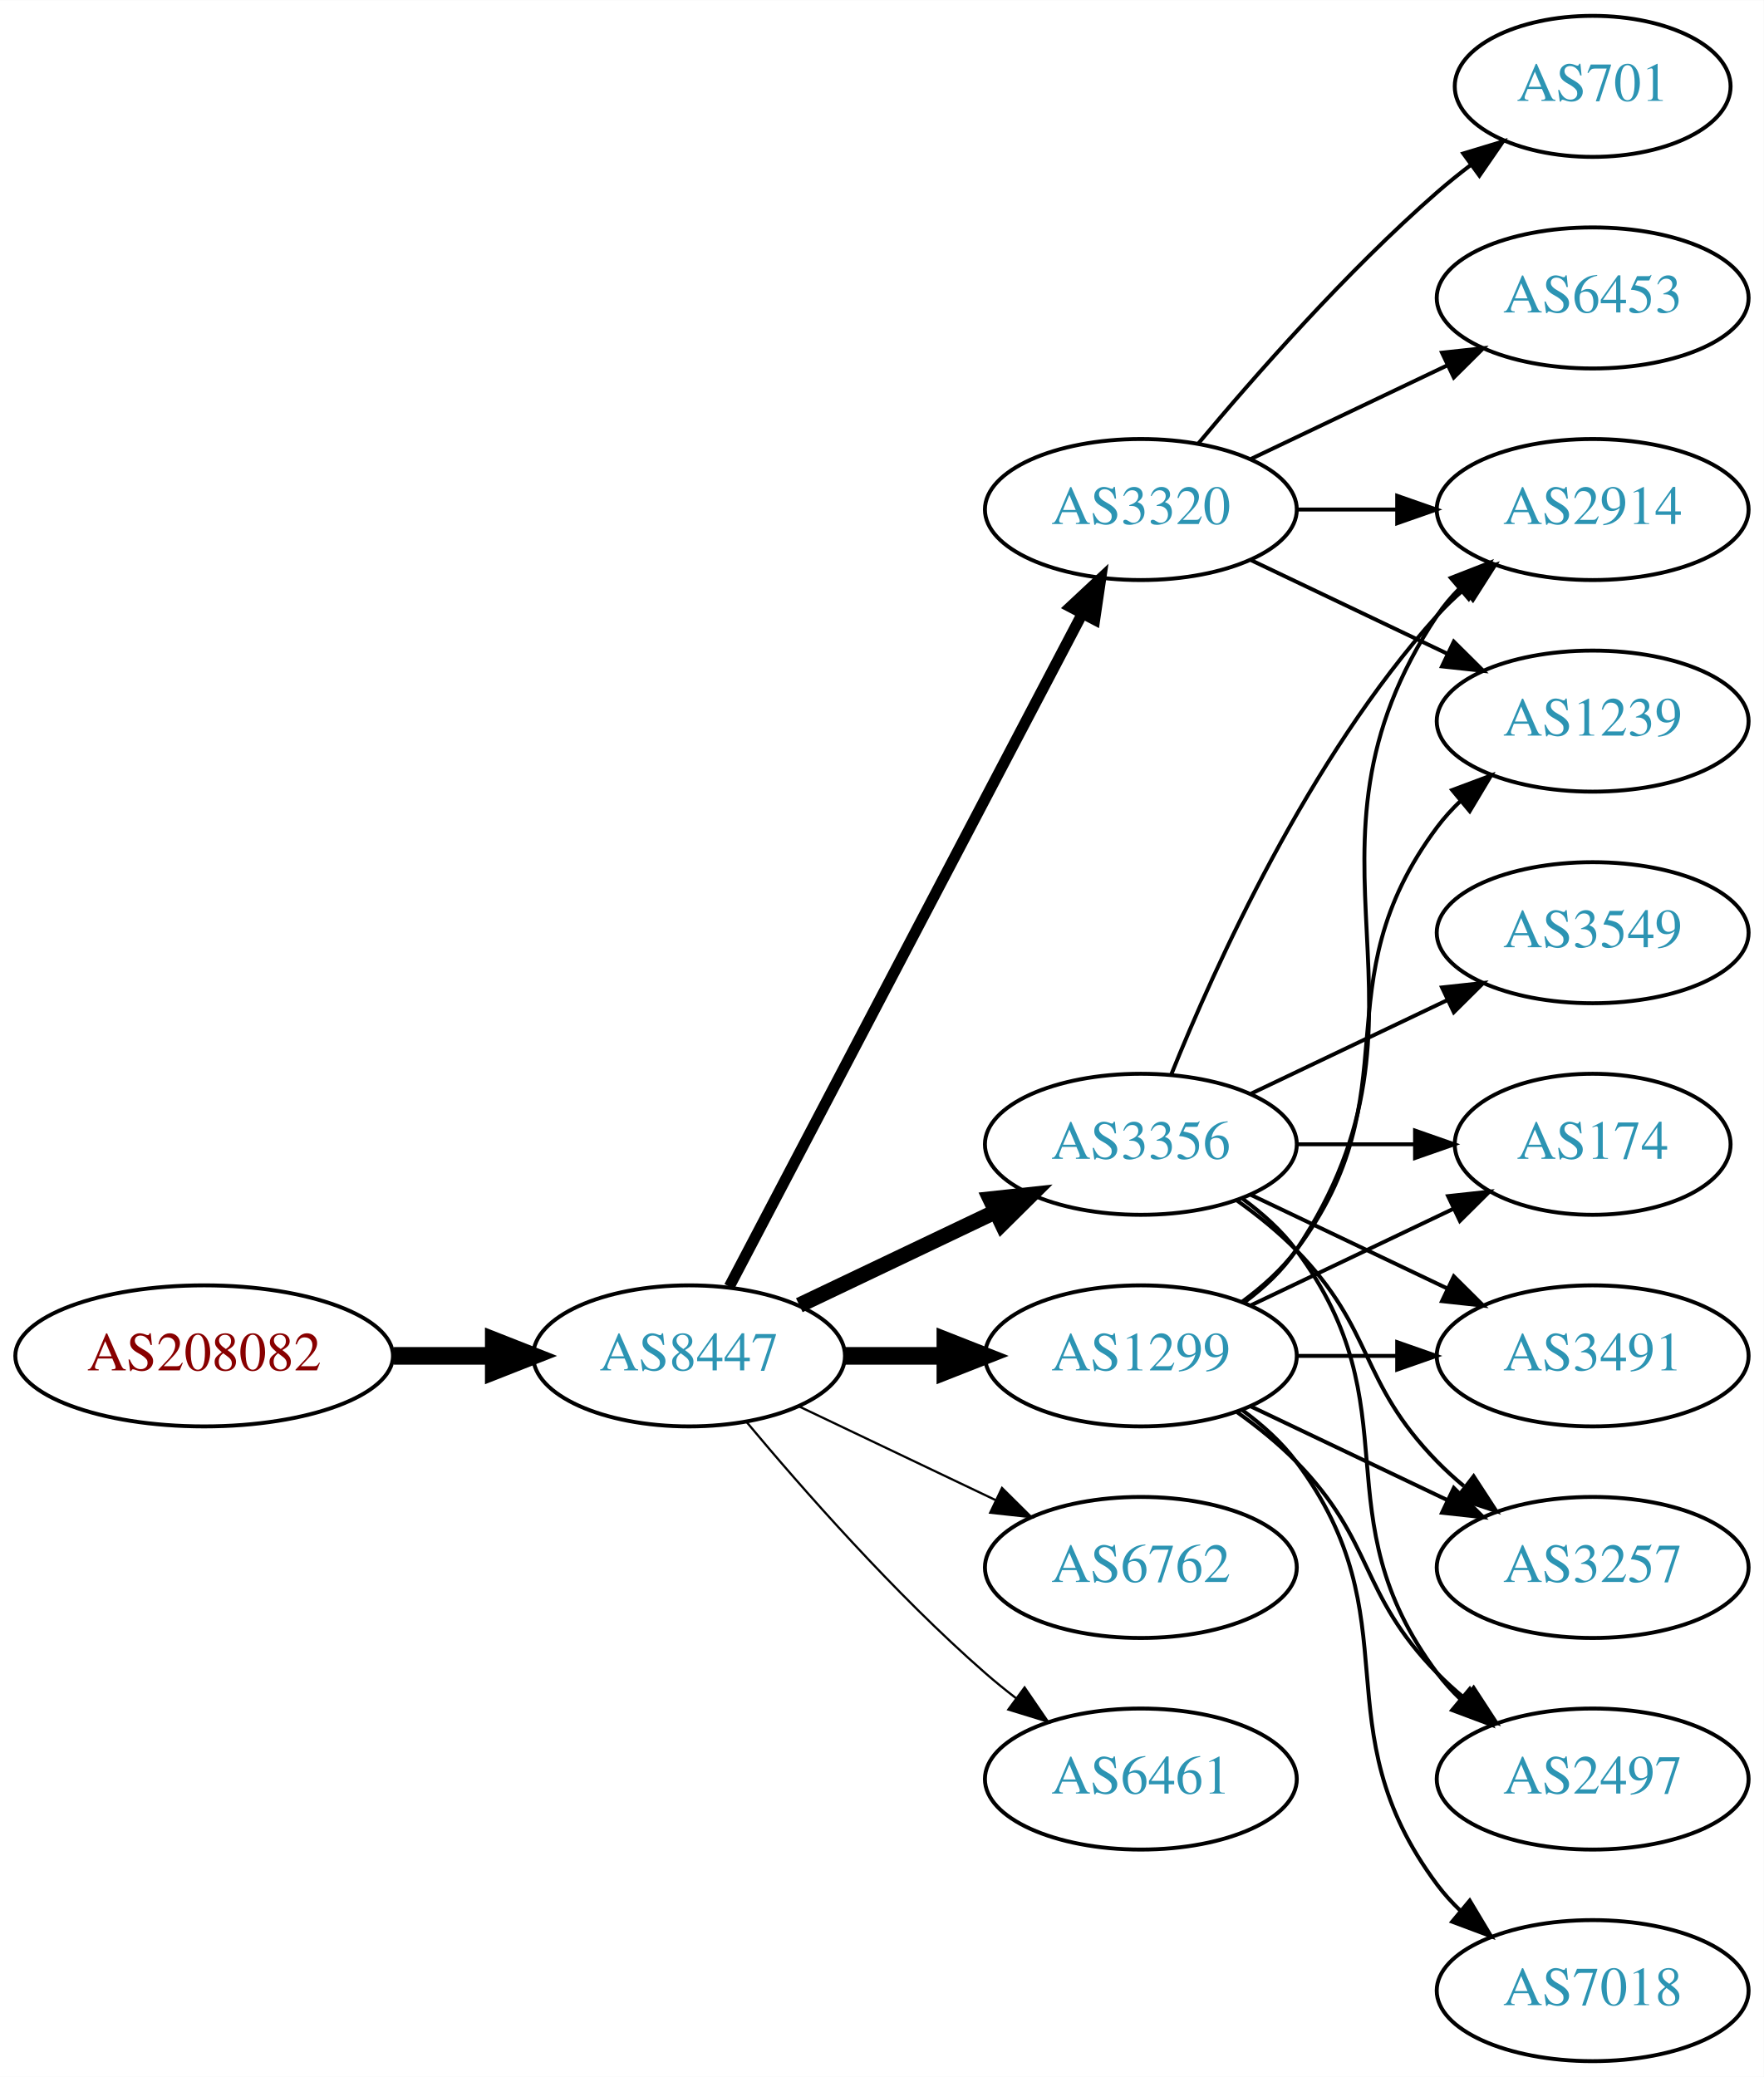
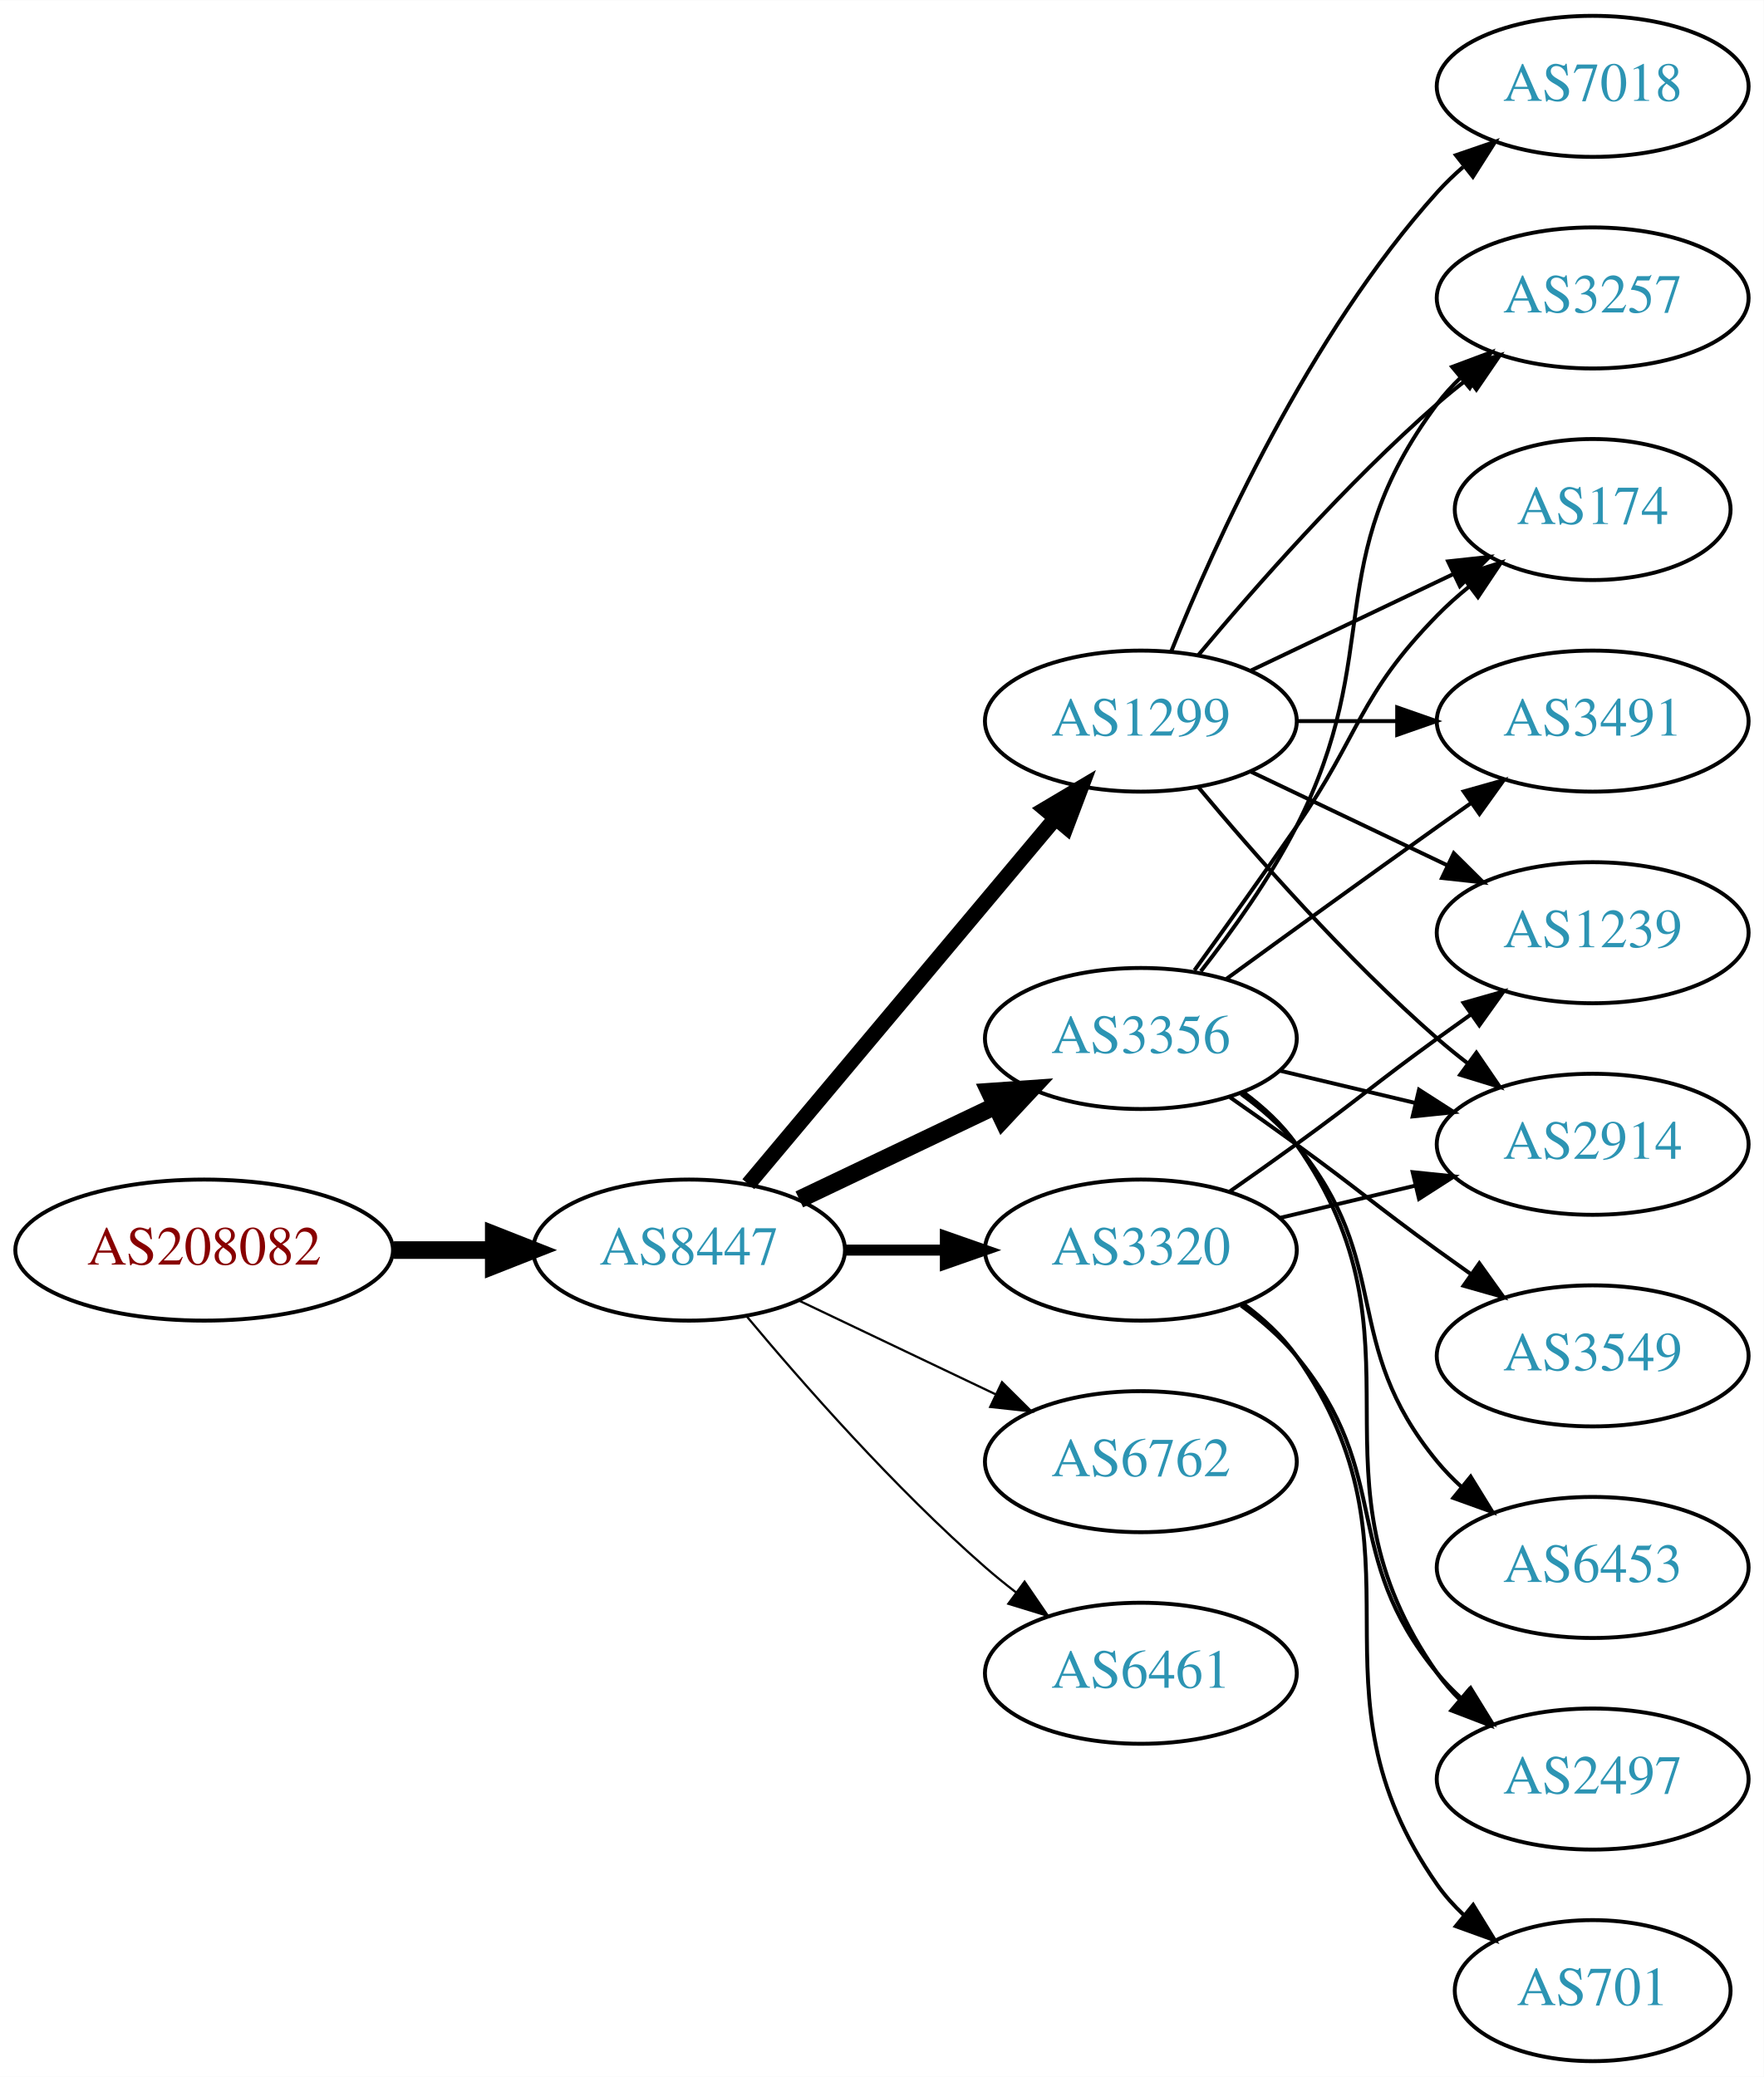
<svg xmlns="http://www.w3.org/2000/svg" xmlns:xlink="http://www.w3.org/1999/xlink" width="450pt" height="530pt" viewBox="0.00 0.00 450.07 530.00">
  <g id="graph0" class="graph" transform="scale(1 1) rotate(0) translate(4 526)">
    <polygon fill="white" stroke="none" points="-4,4 -4,-526 446.07,-526 446.07,4 -4,4" />
    <g id="node1" class="node">
      <g id="a_node1">
        <a xlink:href="/asn/208082" xlink:title="AS208082 ~ Gantner Electronic GmbH [AT]">
-           <ellipse fill="#ffffff" stroke="black" cx="48.096" cy="-180" rx="48.192" ry="18" />
-           <text text-anchor="middle" x="48.096" y="-176.3" font-family="Times,serif" font-size="14.00" fill="#880000">AS208082</text>
+           <ellipse fill="#ffffff" stroke="black" cx="48.096" cy="-207" rx="48.192" ry="18" />
+           <text text-anchor="middle" x="48.096" y="-203.3" font-family="Times,serif" font-size="14.00" fill="#880000">AS208082</text>
        </a>
      </g>
    </g>
    <g id="node2" class="node">
      <g id="a_node2">
        <a xlink:href="/asn/8447" xlink:title="AS8447 ~ A1 Telekom Austria AG [AT]">
-           <ellipse fill="#ffffff" stroke="black" cx="171.838" cy="-180" rx="39.794" ry="18" />
-           <text text-anchor="middle" x="171.838" y="-176.3" font-family="Times,serif" font-size="14.00" fill="#2c94b3">AS8447</text>
+           <ellipse fill="#ffffff" stroke="black" cx="171.838" cy="-207" rx="39.794" ry="18" />
+           <text text-anchor="middle" x="171.838" y="-203.3" font-family="Times,serif" font-size="14.00" fill="#2c94b3">AS8447</text>
        </a>
      </g>
    </g>
    <g id="edge1" class="edge">
-       <path fill="none" stroke="black" stroke-width="4.5" d="M96.513,-180C104.867,-180 113.577,-180 121.969,-180" />
-       <polygon fill="black" stroke="black" stroke-width="4.5" points="122.004,-183.938 132.004,-180 122.004,-176.063 122.004,-183.938" />
+       <path fill="none" stroke="black" stroke-width="4.5" d="M96.513,-207C104.867,-207 113.577,-207 121.969,-207" />
+       <polygon fill="black" stroke="black" stroke-width="4.5" points="122.004,-210.938 132.004,-207 122.004,-203.063 122.004,-210.938" />
    </g>
    <g id="node3" class="node">
      <g id="a_node3">
-         <a xlink:href="/asn/3356" xlink:title="AS3356 ~ Level 3 Parent, LLC [US]">
-           <ellipse fill="#ffffff" stroke="black" cx="287.131" cy="-234" rx="39.794" ry="18" />
-           <text text-anchor="middle" x="287.131" y="-230.3" font-family="Times,serif" font-size="14.00" fill="#2c94b3">AS3356</text>
+         <a xlink:href="/asn/1299" xlink:title="AS1299 ~ Telia Carrier [EU]">
+           <ellipse fill="#ffffff" stroke="black" cx="287.131" cy="-342" rx="39.794" ry="18" />
+           <text text-anchor="middle" x="287.131" y="-338.3" font-family="Times,serif" font-size="14.00" fill="#2c94b3">AS1299</text>
        </a>
      </g>
    </g>
    <g id="edge2" class="edge">
-       <path fill="none" stroke="black" stroke-width="3.938" d="M199.974,-192.934C214.968,-200.081 233.789,-209.052 250.013,-216.785" />
-       <polygon fill="black" stroke="black" stroke-width="3.938" points="248.683,-220.028 259.216,-221.171 251.695,-213.709 248.683,-220.028" />
+       <path fill="none" stroke="black" stroke-width="3.938" d="M186.958,-223.825C206.632,-247.269 242.436,-289.934 265.215,-317.076" />
+       <polygon fill="black" stroke="black" stroke-width="3.938" points="262.724,-319.553 271.833,-324.963 268.086,-315.053 262.724,-319.553" />
    </g>
    <g id="node4" class="node">
      <g id="a_node4">
-         <a xlink:href="/asn/3320" xlink:title="AS3320 ~ DTAG [DE]">
-           <ellipse fill="#ffffff" stroke="black" cx="287.131" cy="-396" rx="39.794" ry="18" />
-           <text text-anchor="middle" x="287.131" y="-392.3" font-family="Times,serif" font-size="14.00" fill="#2c94b3">AS3320</text>
+         <a xlink:href="/asn/3356" xlink:title="AS3356 ~ Level 3 Parent, LLC [US]">
+           <ellipse fill="#ffffff" stroke="black" cx="287.131" cy="-261" rx="39.794" ry="18" />
+           <text text-anchor="middle" x="287.131" y="-257.3" font-family="Times,serif" font-size="14.00" fill="#2c94b3">AS3356</text>
        </a>
      </g>
    </g>
    <g id="edge3" class="edge">
-       <path fill="none" stroke="black" stroke-width="2.812" d="M182.109,-197.676C201.951,-235.505 248.628,-324.499 272.115,-369.278" />
-       <polygon fill="black" stroke="black" stroke-width="2.812" points="269.146,-371.152 276.89,-378.383 275.345,-367.901 269.146,-371.152" />
+       <path fill="none" stroke="black" stroke-width="4.5" d="M199.974,-219.934C214.968,-227.081 233.789,-236.052 250.013,-243.785" />
+       <polygon fill="black" stroke="black" stroke-width="4.5" points="248.495,-247.423 259.216,-248.171 251.883,-240.314 248.495,-247.423" />
    </g>
    <g id="node5" class="node">
      <g id="a_node5">
-         <a xlink:href="/asn/6762" xlink:title="AS6762 ~ TELECOM ITALIA SPARKLE S.p.A. [IT]">
-           <ellipse fill="#ffffff" stroke="black" cx="287.131" cy="-126" rx="39.794" ry="18" />
-           <text text-anchor="middle" x="287.131" y="-122.3" font-family="Times,serif" font-size="14.00" fill="#2c94b3">AS6762</text>
+         <a xlink:href="/asn/3320" xlink:title="AS3320 ~ DTAG [DE]">
+           <ellipse fill="#ffffff" stroke="black" cx="287.131" cy="-207" rx="39.794" ry="18" />
+           <text text-anchor="middle" x="287.131" y="-203.3" font-family="Times,serif" font-size="14.00" fill="#2c94b3">AS3320</text>
        </a>
      </g>
    </g>
    <g id="edge4" class="edge">
-       <path fill="none" stroke="black" stroke-width="0.562" d="M199.974,-167.066C214.968,-159.919 233.789,-150.948 250.013,-143.215" />
-       <polygon fill="black" stroke="black" stroke-width="0.562" points="251.695,-146.291 259.216,-138.829 248.683,-139.972 251.695,-146.291" />
+       <path fill="none" stroke="black" stroke-width="2.812" d="M211.51,-207C219.713,-207 228.477,-207 237.009,-207" />
+       <polygon fill="black" stroke="black" stroke-width="2.812" points="237.248,-210.5 247.248,-207 237.248,-203.5 237.248,-210.5" />
    </g>
    <g id="node6" class="node">
      <g id="a_node6">
-         <a xlink:href="/asn/1299" xlink:title="AS1299 ~ Telia Carrier [EU]">
-           <ellipse fill="#ffffff" stroke="black" cx="287.131" cy="-180" rx="39.794" ry="18" />
-           <text text-anchor="middle" x="287.131" y="-176.3" font-family="Times,serif" font-size="14.00" fill="#2c94b3">AS1299</text>
+         <a xlink:href="/asn/6762" xlink:title="AS6762 ~ TELECOM ITALIA SPARKLE S.p.A. [IT]">
+           <ellipse fill="#ffffff" stroke="black" cx="287.131" cy="-153" rx="39.794" ry="18" />
+           <text text-anchor="middle" x="287.131" y="-149.3" font-family="Times,serif" font-size="14.00" fill="#2c94b3">AS6762</text>
        </a>
      </g>
    </g>
    <g id="edge5" class="edge">
-       <path fill="none" stroke="black" stroke-width="4.5" d="M211.51,-180C219.713,-180 228.477,-180 237.009,-180" />
-       <polygon fill="black" stroke="black" stroke-width="4.5" points="237.248,-183.938 247.248,-180 237.248,-176.063 237.248,-183.938" />
+       <path fill="none" stroke="black" stroke-width="0.562" d="M199.974,-194.066C214.968,-186.919 233.789,-177.948 250.013,-170.215" />
+       <polygon fill="black" stroke="black" stroke-width="0.562" points="251.695,-173.291 259.216,-165.829 248.683,-166.972 251.695,-173.291" />
    </g>
    <g id="node7" class="node">
      <g id="a_node7">
        <a xlink:href="/asn/6461" xlink:title="AS6461 ~ Zayo Bandwidth [US]">
-           <ellipse fill="#ffffff" stroke="black" cx="287.131" cy="-72" rx="39.794" ry="18" />
-           <text text-anchor="middle" x="287.131" y="-68.3" font-family="Times,serif" font-size="14.00" fill="#2c94b3">AS6461</text>
+           <ellipse fill="#ffffff" stroke="black" cx="287.131" cy="-99" rx="39.794" ry="18" />
+           <text text-anchor="middle" x="287.131" y="-95.3" font-family="Times,serif" font-size="14.00" fill="#2c94b3">AS6461</text>
        </a>
      </g>
    </g>
    <g id="edge6" class="edge">
-       <path fill="none" stroke="black" stroke-width="0.562" d="M186.468,-163.183C200.751,-146.071 224.297,-119.255 247.484,-99 249.95,-96.846 252.589,-94.706 255.286,-92.628" />
-       <polygon fill="black" stroke="black" stroke-width="0.562" points="257.459,-95.375 263.44,-86.63 253.311,-89.736 257.459,-95.375" />
+       <path fill="none" stroke="black" stroke-width="0.562" d="M186.468,-190.183C200.751,-173.071 224.297,-146.255 247.484,-126 249.95,-123.846 252.589,-121.706 255.286,-119.628" />
+       <polygon fill="black" stroke="black" stroke-width="0.562" points="257.459,-122.375 263.44,-113.63 253.311,-116.736 257.459,-122.375" />
    </g>
    <g id="node8" class="node">
      <g id="a_node8">
-         <a xlink:href="/asn/174" xlink:title="AS174 ~ Cogent Communications [US]">
-           <ellipse fill="#ffffff" stroke="black" cx="402.424" cy="-234" rx="35.194" ry="18" />
-           <text text-anchor="middle" x="402.424" y="-230.3" font-family="Times,serif" font-size="14.00" fill="#2c94b3">AS174</text>
+         <a xlink:href="/asn/1239" xlink:title="AS1239 ~ Sprint [US]">
+           <ellipse fill="#ffffff" stroke="black" cx="402.424" cy="-288" rx="39.794" ry="18" />
+           <text text-anchor="middle" x="402.424" y="-284.3" font-family="Times,serif" font-size="14.00" fill="#2c94b3">AS1239</text>
        </a>
      </g>
    </g>
    <g id="edge7" class="edge">
-       <path fill="none" stroke="black" d="M326.803,-234C336.508,-234 346.999,-234 356.962,-234" />
-       <polygon fill="black" stroke="black" points="357.098,-237.5 367.098,-234 357.098,-230.5 357.098,-237.5" />
+       <path fill="none" stroke="black" d="M315.267,-329.066C330.261,-321.919 349.082,-312.948 365.306,-305.215" />
+       <polygon fill="black" stroke="black" points="366.988,-308.291 374.509,-300.829 363.976,-301.972 366.988,-308.291" />
    </g>
    <g id="node9" class="node">
      <g id="a_node9">
-         <a xlink:href="/asn/2914" xlink:title="AS2914 ~ NTT America, Inc. [US]">
-           <ellipse fill="#ffffff" stroke="black" cx="402.424" cy="-396" rx="39.794" ry="18" />
-           <text text-anchor="middle" x="402.424" y="-392.3" font-family="Times,serif" font-size="14.00" fill="#2c94b3">AS2914</text>
+         <a xlink:href="/asn/3257" xlink:title="AS3257 ~ GTT [DE]">
+           <ellipse fill="#ffffff" stroke="black" cx="402.424" cy="-450" rx="39.794" ry="18" />
+           <text text-anchor="middle" x="402.424" y="-446.3" font-family="Times,serif" font-size="14.00" fill="#2c94b3">AS3257</text>
        </a>
      </g>
    </g>
    <g id="edge8" class="edge">
-       <path fill="none" stroke="black" d="M294.879,-251.787C305.93,-279.243 329.983,-332.578 362.777,-369 364.78,-371.224 366.999,-373.363 369.331,-375.397" />
-       <polygon fill="black" stroke="black" points="367.529,-378.433 377.55,-381.873 371.862,-372.935 367.529,-378.433" />
+       <path fill="none" stroke="black" d="M301.761,-358.817C316.044,-375.929 339.59,-402.745 362.777,-423 365.243,-425.154 367.882,-427.294 370.579,-429.372" />
+       <polygon fill="black" stroke="black" points="368.604,-432.264 378.733,-435.37 372.752,-426.625 368.604,-432.264" />
    </g>
    <g id="node10" class="node">
      <g id="a_node10">
-         <a xlink:href="/asn/3491" xlink:title="AS3491 ~ PCCW Global, Inc. [US]">
-           <ellipse fill="#ffffff" stroke="black" cx="402.424" cy="-180" rx="39.794" ry="18" />
-           <text text-anchor="middle" x="402.424" y="-176.3" font-family="Times,serif" font-size="14.00" fill="#2c94b3">AS3491</text>
+         <a xlink:href="/asn/174" xlink:title="AS174 ~ Cogent Communications [US]">
+           <ellipse fill="#ffffff" stroke="black" cx="402.424" cy="-396" rx="35.194" ry="18" />
+           <text text-anchor="middle" x="402.424" y="-392.3" font-family="Times,serif" font-size="14.00" fill="#2c94b3">AS174</text>
        </a>
      </g>
    </g>
    <g id="edge9" class="edge">
-       <path fill="none" stroke="black" d="M315.267,-221.066C330.261,-213.919 349.082,-204.948 365.306,-197.215" />
-       <polygon fill="black" stroke="black" points="366.988,-200.291 374.509,-192.829 363.976,-193.972 366.988,-200.291" />
+       <path fill="none" stroke="black" d="M315.267,-354.934C330.699,-362.29 350.185,-371.577 366.72,-379.459" />
+       <polygon fill="black" stroke="black" points="365.529,-382.768 376.062,-383.911 368.54,-376.449 365.529,-382.768" />
    </g>
    <g id="node11" class="node">
      <g id="a_node11">
-         <a xlink:href="/asn/3549" xlink:title="AS3549 ~ Level 3 Parent, LLC [US]">
-           <ellipse fill="#ffffff" stroke="black" cx="402.424" cy="-288" rx="39.794" ry="18" />
-           <text text-anchor="middle" x="402.424" y="-284.3" font-family="Times,serif" font-size="14.00" fill="#2c94b3">AS3549</text>
+         <a xlink:href="/asn/2914" xlink:title="AS2914 ~ NTT America, Inc. [US]">
+           <ellipse fill="#ffffff" stroke="black" cx="402.424" cy="-234" rx="39.794" ry="18" />
+           <text text-anchor="middle" x="402.424" y="-230.3" font-family="Times,serif" font-size="14.00" fill="#2c94b3">AS2914</text>
        </a>
      </g>
    </g>
    <g id="edge10" class="edge">
-       <path fill="none" stroke="black" d="M315.267,-246.934C330.261,-254.081 349.082,-263.052 365.306,-270.785" />
-       <polygon fill="black" stroke="black" points="363.976,-274.028 374.509,-275.171 366.988,-267.709 363.976,-274.028" />
+       <path fill="none" stroke="black" d="M301.761,-325.183C316.044,-308.071 339.59,-281.255 362.777,-261 365.243,-258.846 367.882,-256.706 370.579,-254.628" />
+       <polygon fill="black" stroke="black" points="372.752,-257.375 378.733,-248.63 368.604,-251.736 372.752,-257.375" />
    </g>
    <g id="node12" class="node">
      <g id="a_node12">
-         <a xlink:href="/asn/3257" xlink:title="AS3257 ~ GTT [DE]">
-           <ellipse fill="#ffffff" stroke="black" cx="402.424" cy="-126" rx="39.794" ry="18" />
-           <text text-anchor="middle" x="402.424" y="-122.3" font-family="Times,serif" font-size="14.00" fill="#2c94b3">AS3257</text>
+         <a xlink:href="/asn/7018" xlink:title="AS7018 ~ AT&amp;T Services, Inc. [US]">
+           <ellipse fill="#ffffff" stroke="black" cx="402.424" cy="-504" rx="39.794" ry="18" />
+           <text text-anchor="middle" x="402.424" y="-500.3" font-family="Times,serif" font-size="14.00" fill="#2c94b3">AS7018</text>
        </a>
      </g>
    </g>
    <g id="edge11" class="edge">
-       <path fill="none" stroke="black" d="M311.725,-219.611C316.981,-215.852 322.313,-211.563 326.777,-207 346.95,-186.383 342.605,-173.617 362.777,-153 364.87,-150.861 367.154,-148.782 369.53,-146.79" />
-       <polygon fill="black" stroke="black" points="372.049,-149.268 377.83,-140.389 367.774,-143.725 372.049,-149.268" />
+       <path fill="none" stroke="black" d="M294.879,-359.787C305.93,-387.243 329.983,-440.578 362.777,-477 364.78,-479.224 366.999,-481.363 369.331,-483.397" />
+       <polygon fill="black" stroke="black" points="367.529,-486.433 377.55,-489.873 371.862,-480.935 367.529,-486.433" />
    </g>
    <g id="node13" class="node">
      <g id="a_node13">
+         <a xlink:href="/asn/3491" xlink:title="AS3491 ~ PCCW Global, Inc. [US]">
+           <ellipse fill="#ffffff" stroke="black" cx="402.424" cy="-342" rx="39.794" ry="18" />
+           <text text-anchor="middle" x="402.424" y="-338.3" font-family="Times,serif" font-size="14.00" fill="#2c94b3">AS3491</text>
+         </a>
+       </g>
+     </g>
+     <g id="edge12" class="edge">
+       <path fill="none" stroke="black" d="M326.803,-342C335.006,-342 343.77,-342 352.302,-342" />
+       <polygon fill="black" stroke="black" points="352.541,-345.5 362.541,-342 352.541,-338.5 352.541,-345.5" />
+     </g>
+     <g id="edge18" class="edge">
+       <path fill="none" stroke="black" d="M302.427,-278.14C310.414,-288.353 320.075,-301.853 326.777,-315 349.758,-360.077 332.506,-382.458 362.777,-423 364.522,-425.336 366.529,-427.545 368.693,-429.617" />
+       <polygon fill="black" stroke="black" points="366.57,-432.405 376.493,-436.118 371.052,-427.027 366.57,-432.405" />
+     </g>
+     <g id="edge16" class="edge">
+       <path fill="none" stroke="black" d="M300.81,-278.406C308.426,-288.937 318.258,-302.67 326.777,-315 343.173,-338.731 342.605,-348.383 362.777,-369 365.257,-371.534 368.003,-373.983 370.856,-376.304" />
+       <polygon fill="black" stroke="black" points="368.947,-379.248 379.041,-382.468 373.158,-373.657 368.947,-379.248" />
+     </g>
+     <g id="edge15" class="edge">
+       <path fill="none" stroke="black" d="M322.738,-252.752C333.609,-250.162 345.764,-247.265 357.206,-244.538" />
+       <polygon fill="black" stroke="black" points="358.112,-247.92 367.029,-242.197 356.49,-241.111 358.112,-247.92" />
+     </g>
+     <g id="edge17" class="edge">
+       <path fill="none" stroke="black" d="M308.979,-276.222C323.913,-287.091 344.527,-302.025 362.777,-315 365.598,-317.005 368.541,-319.085 371.489,-321.159" />
+       <polygon fill="black" stroke="black" points="369.516,-324.05 379.714,-326.926 373.535,-318.319 369.516,-324.05" />
+     </g>
+     <g id="node14" class="node">
+       <g id="a_node14">
+         <a xlink:href="/asn/3549" xlink:title="AS3549 ~ Level 3 Parent, LLC [US]">
+           <ellipse fill="#ffffff" stroke="black" cx="402.424" cy="-180" rx="39.794" ry="18" />
+           <text text-anchor="middle" x="402.424" y="-176.3" font-family="Times,serif" font-size="14.00" fill="#2c94b3">AS3549</text>
+         </a>
+       </g>
+     </g>
+     <g id="edge13" class="edge">
+       <path fill="none" stroke="black" d="M309.888,-245.991C315.422,-242.121 321.341,-237.936 326.777,-234 342.977,-222.271 346.578,-218.729 362.777,-207 365.58,-204.971 368.512,-202.875 371.453,-200.79" />
+       <polygon fill="black" stroke="black" points="373.504,-203.627 379.667,-195.009 369.475,-197.903 373.504,-203.627" />
+     </g>
+     <g id="node15" class="node">
+       <g id="a_node15">
        <a xlink:href="/asn/2497" xlink:title="AS2497 ~ Internet Initiative Japan Inc. [JP]">
          <ellipse fill="#ffffff" stroke="black" cx="402.424" cy="-72" rx="39.794" ry="18" />
          <text text-anchor="middle" x="402.424" y="-68.3" font-family="Times,serif" font-size="14.00" fill="#2c94b3">AS2497</text>
        </a>
      </g>
    </g>
-     <g id="edge12" class="edge">
-       <path fill="none" stroke="black" d="M313.062,-220.118C318.138,-216.389 323.056,-211.984 326.777,-207 357.049,-166.458 332.506,-139.542 362.777,-99 364.522,-96.664 366.529,-94.455 368.693,-92.383" />
-       <polygon fill="black" stroke="black" points="371.052,-94.973 376.493,-85.882 366.57,-89.595 371.052,-94.973" />
-     </g>
-     <g id="edge15" class="edge">
-       <path fill="none" stroke="black" d="M326.803,-396C335.006,-396 343.77,-396 352.302,-396" />
-       <polygon fill="black" stroke="black" points="352.541,-399.5 362.541,-396 352.541,-392.5 352.541,-399.5" />
-     </g>
-     <g id="node14" class="node">
-       <g id="a_node14">
-         <a xlink:href="/asn/1239" xlink:title="AS1239 ~ Sprint [US]">
-           <ellipse fill="#ffffff" stroke="black" cx="402.424" cy="-342" rx="39.794" ry="18" />
-           <text text-anchor="middle" x="402.424" y="-338.3" font-family="Times,serif" font-size="14.00" fill="#2c94b3">AS1239</text>
-         </a>
-       </g>
-     </g>
-     <g id="edge13" class="edge">
-       <path fill="none" stroke="black" d="M315.267,-383.066C330.261,-375.919 349.082,-366.948 365.306,-359.215" />
-       <polygon fill="black" stroke="black" points="366.988,-362.291 374.509,-354.829 363.976,-355.972 366.988,-362.291" />
-     </g>
-     <g id="node15" class="node">
-       <g id="a_node15">
-         <a xlink:href="/asn/701" xlink:title="AS701 ~ UUNET [US]">
-           <ellipse fill="#ffffff" stroke="black" cx="402.424" cy="-504" rx="35.194" ry="18" />
-           <text text-anchor="middle" x="402.424" y="-500.3" font-family="Times,serif" font-size="14.00" fill="#2c94b3">AS701</text>
-         </a>
-       </g>
-     </g>
    <g id="edge14" class="edge">
-       <path fill="none" stroke="black" d="M301.761,-412.817C316.044,-429.929 339.59,-456.745 362.777,-477 365.447,-479.332 368.32,-481.648 371.25,-483.886" />
-       <polygon fill="black" stroke="black" points="369.401,-486.87 379.542,-489.939 373.528,-481.216 369.401,-486.87" />
+       <path fill="none" stroke="black" d="M313.29,-247.284C318.355,-243.545 323.21,-239.096 326.777,-234 362.391,-183.131 327.164,-149.869 362.777,-99 364.45,-96.611 366.405,-94.365 368.532,-92.267" />
+       <polygon fill="black" stroke="black" points="370.897,-94.851 376.264,-85.716 366.372,-89.51 370.897,-94.851" />
    </g>
    <g id="node16" class="node">
      <g id="a_node16">
        <a xlink:href="/asn/6453" xlink:title="AS6453 ~ TATA COMMUNICATIONS (AMERICA) INC [US]">
-           <ellipse fill="#ffffff" stroke="black" cx="402.424" cy="-450" rx="39.794" ry="18" />
-           <text text-anchor="middle" x="402.424" y="-446.3" font-family="Times,serif" font-size="14.00" fill="#2c94b3">AS6453</text>
-         </a>
-       </g>
-     </g>
-     <g id="edge16" class="edge">
-       <path fill="none" stroke="black" d="M315.267,-408.934C330.261,-416.081 349.082,-425.052 365.306,-432.785" />
-       <polygon fill="black" stroke="black" points="363.976,-436.028 374.509,-437.171 366.988,-429.709 363.976,-436.028" />
+           <ellipse fill="#ffffff" stroke="black" cx="402.424" cy="-126" rx="39.794" ry="18" />
+           <text text-anchor="middle" x="402.424" y="-122.3" font-family="Times,serif" font-size="14.00" fill="#2c94b3">AS6453</text>
+         </a>
+       </g>
+     </g>
+     <g id="edge19" class="edge">
+       <path fill="none" stroke="black" d="M312.712,-246.844C317.806,-243.128 322.82,-238.799 326.777,-234 351.842,-203.606 337.713,-183.394 362.777,-153 364.633,-150.75 366.72,-148.604 368.939,-146.576" />
+       <polygon fill="black" stroke="black" points="371.287,-149.177 376.843,-140.156 366.874,-143.744 371.287,-149.177" />
+     </g>
+     <g id="edge23" class="edge">
+       <path fill="none" stroke="black" d="M309.888,-222.009C315.422,-225.879 321.341,-230.064 326.777,-234 342.977,-245.729 346.578,-249.271 362.777,-261 365.58,-263.029 368.512,-265.125 371.453,-267.21" />
+       <polygon fill="black" stroke="black" points="369.475,-270.097 379.667,-272.991 373.504,-264.373 369.475,-270.097" />
    </g>
    <g id="edge20" class="edge">
-       <path fill="none" stroke="black" d="M315.267,-192.934C330.699,-200.29 350.185,-209.577 366.72,-217.459" />
-       <polygon fill="black" stroke="black" points="365.529,-220.768 376.062,-221.911 368.54,-214.449 365.529,-220.768" />
-     </g>
-     <g id="edge17" class="edge">
-       <path fill="none" stroke="black" d="M313.45,-193.607C318.506,-197.351 323.318,-201.831 326.777,-207 367.802,-268.294 321.753,-307.706 362.777,-369 364.399,-371.423 366.318,-373.695 368.42,-375.81" />
-       <polygon fill="black" stroke="black" points="366.233,-378.546 376.105,-382.393 370.787,-373.229 366.233,-378.546" />
-     </g>
-     <g id="edge22" class="edge">
-       <path fill="none" stroke="black" d="M326.803,-180C335.006,-180 343.77,-180 352.302,-180" />
-       <polygon fill="black" stroke="black" points="352.541,-183.5 362.541,-180 352.541,-176.5 352.541,-183.5" />
-     </g>
-     <g id="edge23" class="edge">
-       <path fill="none" stroke="black" d="M315.267,-167.066C330.261,-159.919 349.082,-150.948 365.306,-143.215" />
-       <polygon fill="black" stroke="black" points="366.988,-146.291 374.509,-138.829 363.976,-139.972 366.988,-146.291" />
-     </g>
-     <g id="edge18" class="edge">
-       <path fill="none" stroke="black" d="M311.725,-165.611C316.981,-161.852 322.313,-157.563 326.777,-153 346.95,-132.383 342.605,-119.617 362.777,-99 364.87,-96.861 367.154,-94.782 369.53,-92.79" />
-       <polygon fill="black" stroke="black" points="372.049,-95.268 377.83,-86.389 367.774,-89.725 372.049,-95.268" />
-     </g>
-     <g id="edge19" class="edge">
-       <path fill="none" stroke="black" d="M313.062,-193.882C318.138,-197.611 323.056,-202.016 326.777,-207 357.049,-247.542 332.506,-274.458 362.777,-315 364.522,-317.336 366.529,-319.545 368.693,-321.617" />
-       <polygon fill="black" stroke="black" points="366.57,-324.405 376.493,-328.118 371.052,-319.027 366.57,-324.405" />
+       <path fill="none" stroke="black" d="M322.738,-215.248C333.609,-217.838 345.764,-220.735 357.206,-223.462" />
+       <polygon fill="black" stroke="black" points="356.49,-226.889 367.029,-225.803 358.112,-220.08 356.49,-226.889" />
+     </g>
+     <g id="edge21" class="edge">
+       <path fill="none" stroke="black" d="M312.712,-192.844C317.806,-189.128 322.82,-184.799 326.777,-180 351.842,-149.606 337.713,-129.394 362.777,-99 364.633,-96.751 366.72,-94.604 368.939,-92.576" />
+       <polygon fill="black" stroke="black" points="371.287,-95.177 376.843,-86.156 366.874,-89.744 371.287,-95.177" />
    </g>
    <g id="node17" class="node">
      <g id="a_node17">
-         <a xlink:href="/asn/7018" xlink:title="AS7018 ~ AT&amp;T Services, Inc. [US]">
-           <ellipse fill="#ffffff" stroke="black" cx="402.424" cy="-18" rx="39.794" ry="18" />
-           <text text-anchor="middle" x="402.424" y="-14.3" font-family="Times,serif" font-size="14.00" fill="#2c94b3">AS7018</text>
-         </a>
-       </g>
-     </g>
-     <g id="edge21" class="edge">
-       <path fill="none" stroke="black" d="M313.062,-166.118C318.138,-162.389 323.056,-157.984 326.777,-153 357.049,-112.458 332.506,-85.542 362.777,-45 364.522,-42.664 366.529,-40.455 368.693,-38.383" />
-       <polygon fill="black" stroke="black" points="371.052,-40.973 376.493,-31.882 366.57,-35.595 371.052,-40.973" />
+         <a xlink:href="/asn/701" xlink:title="AS701 ~ UUNET [US]">
+           <ellipse fill="#ffffff" stroke="black" cx="402.424" cy="-18" rx="35.194" ry="18" />
+           <text text-anchor="middle" x="402.424" y="-14.3" font-family="Times,serif" font-size="14.00" fill="#2c94b3">AS701</text>
+         </a>
+       </g>
+     </g>
+     <g id="edge22" class="edge">
+       <path fill="none" stroke="black" d="M313.29,-193.284C318.355,-189.545 323.21,-185.096 326.777,-180 362.391,-129.131 327.164,-95.869 362.777,-45 364.702,-42.251 367.001,-39.69 369.506,-37.327" />
+       <polygon fill="black" stroke="black" points="371.923,-39.873 377.467,-30.844 367.503,-34.445 371.923,-39.873" />
    </g>
  </g>
</svg>
